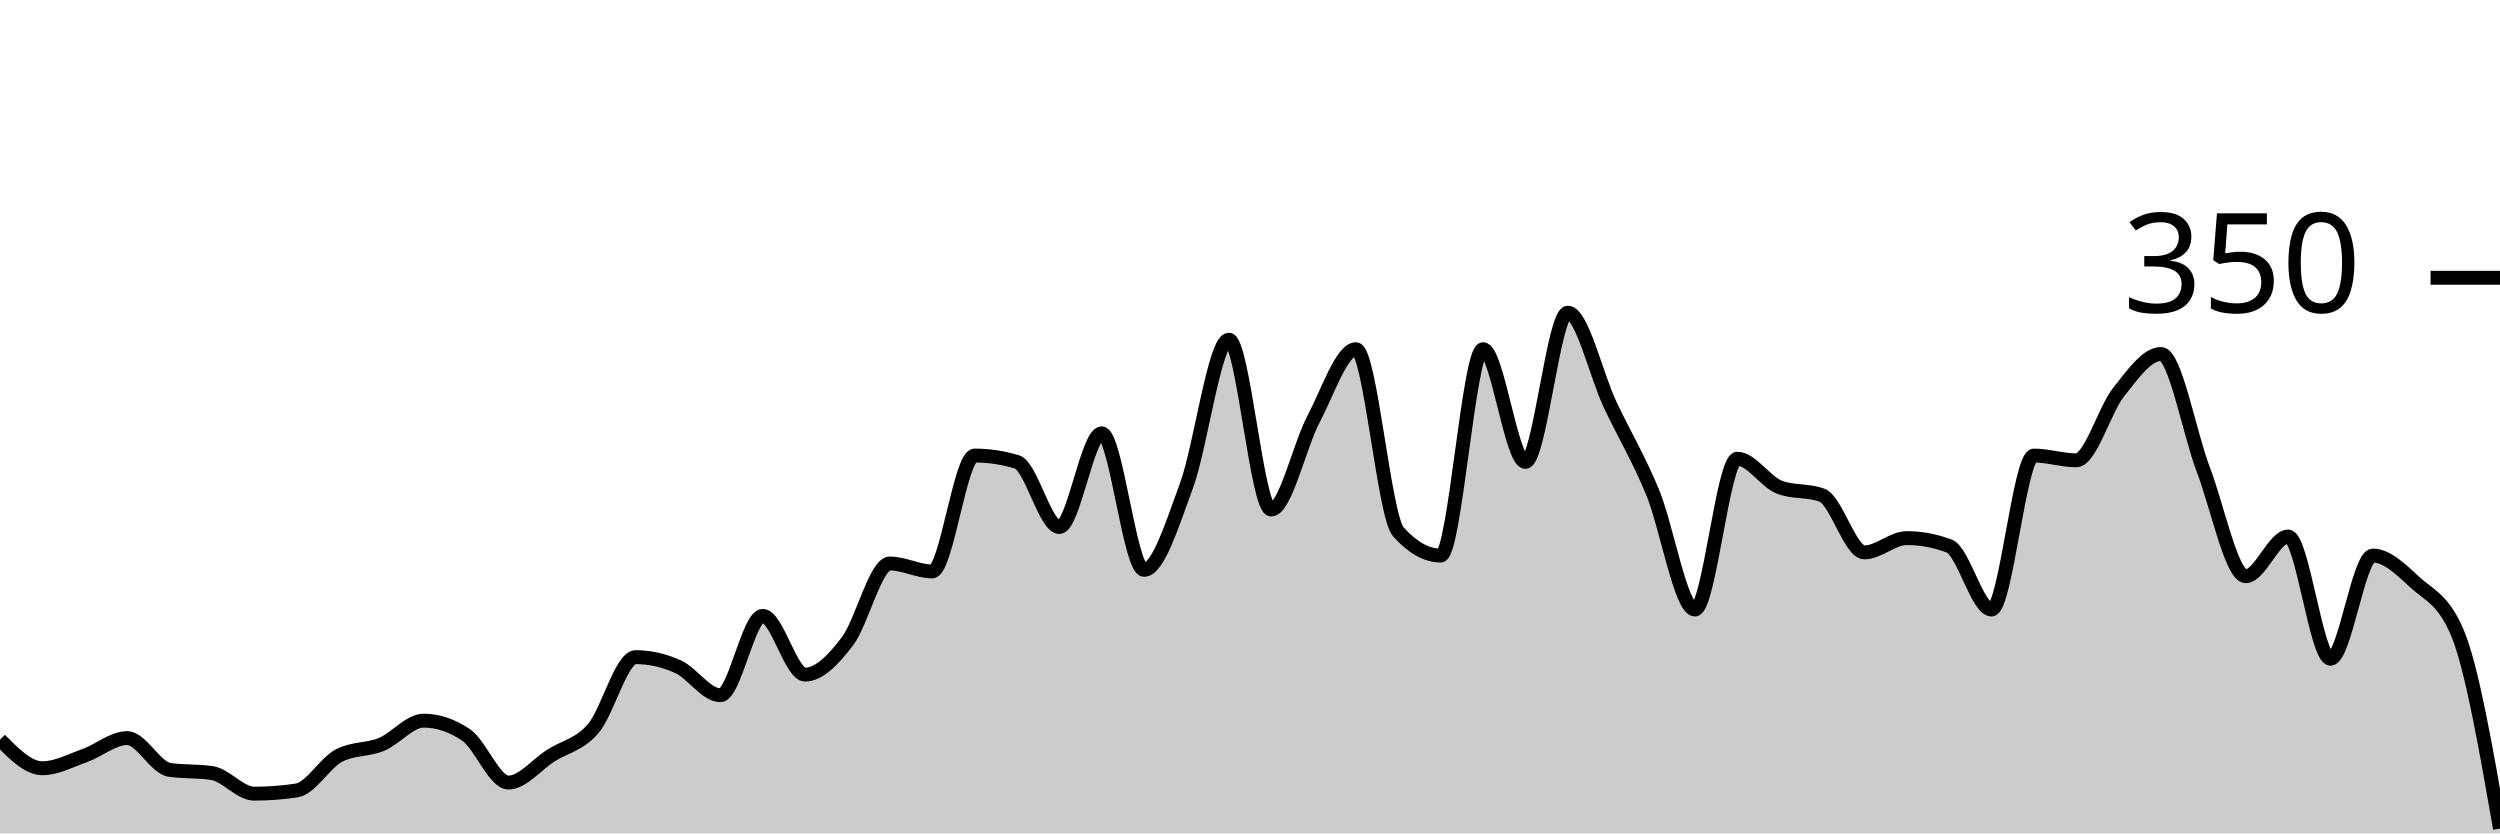
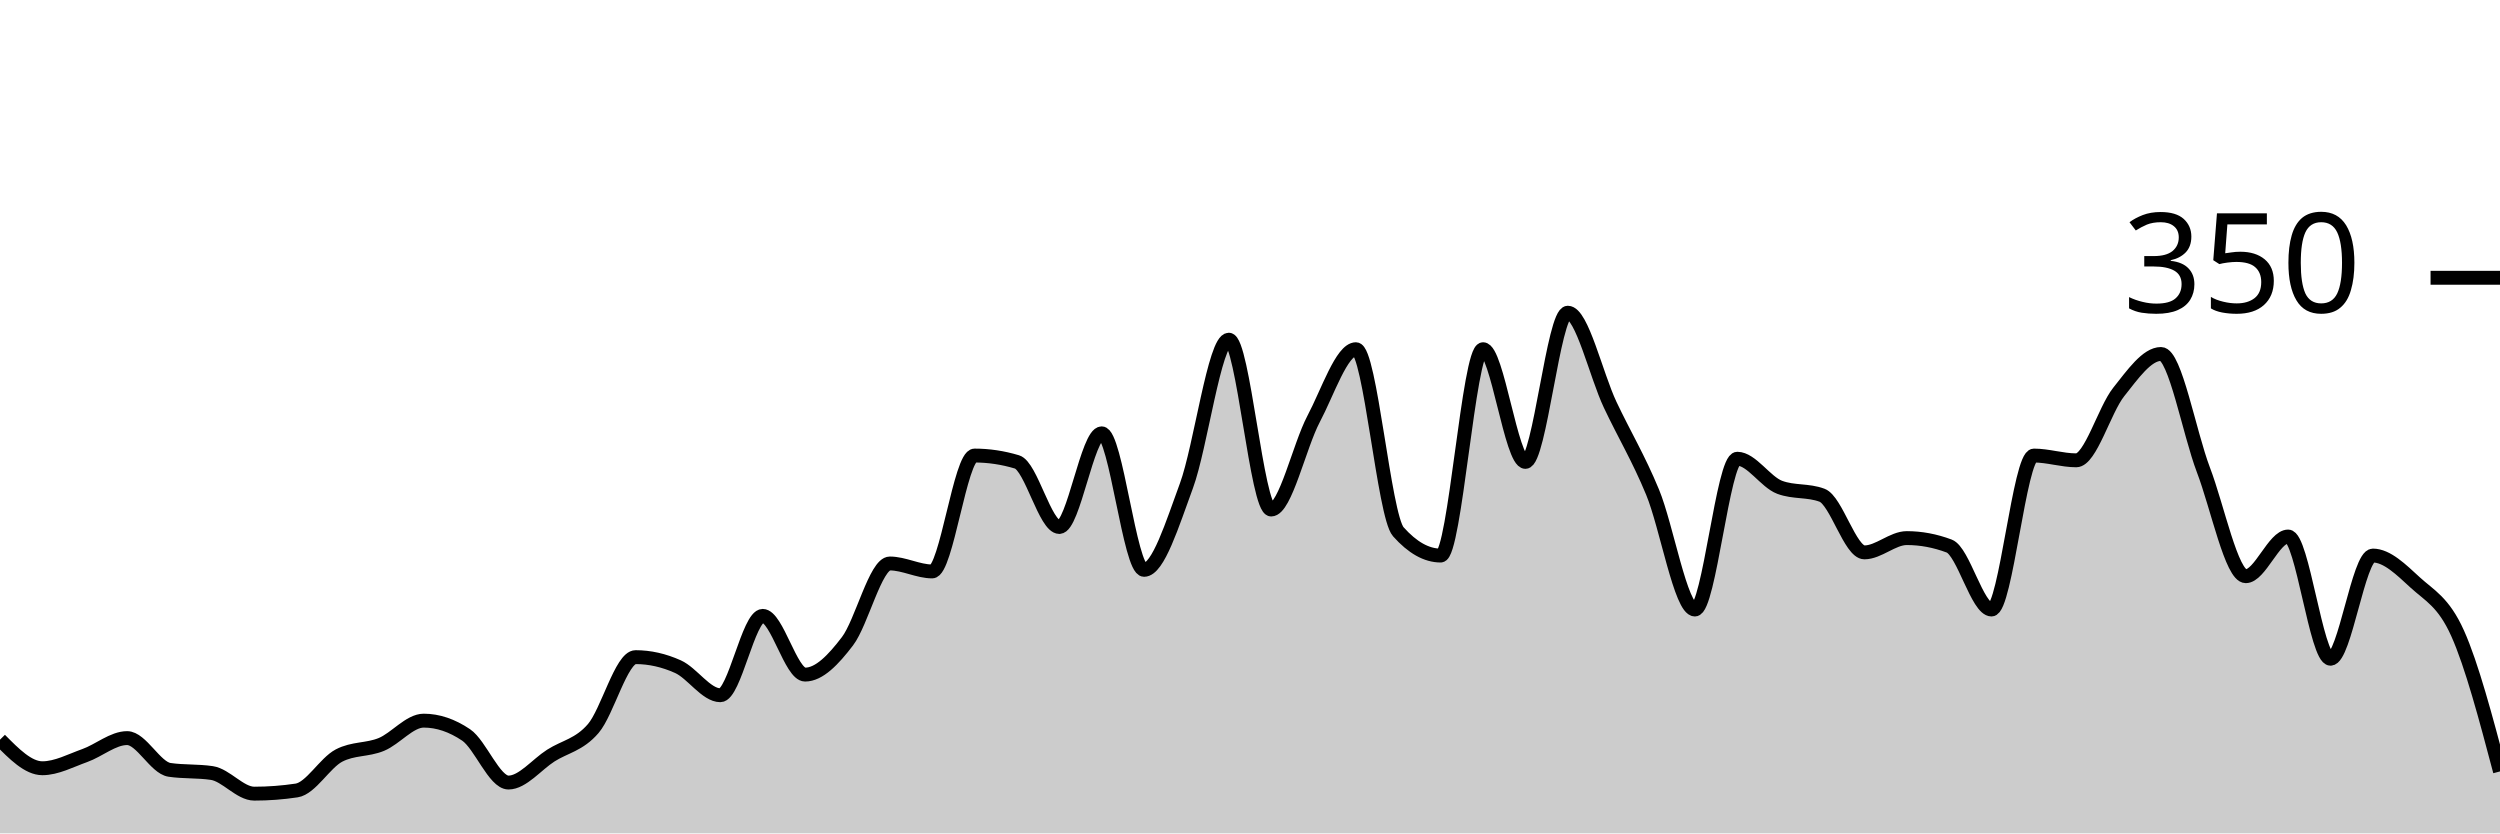
<svg xmlns="http://www.w3.org/2000/svg" viewBox="0 0 180 60">
  <g transform="translate(0,20)">
-     <path class="area" fill="rgba(0, 0, 0, 0.2)" d="M0,33.257C1.017,34.286,2.034,35.314,3.051,35.314C4.068,35.314,5.085,34.762,6.102,34.4C7.119,34.038,8.136,33.143,9.153,33.143C10.169,33.143,11.186,35.276,12.203,35.429C13.22,35.581,14.237,35.505,15.254,35.657C16.271,35.81,17.288,37.143,18.305,37.143C19.322,37.143,20.339,37.067,21.356,36.914C22.373,36.762,23.39,34.933,24.407,34.4C25.424,33.867,26.441,34.019,27.458,33.6C28.475,33.181,29.492,31.886,30.508,31.886C31.525,31.886,32.542,32.229,33.559,32.914C34.576,33.6,35.593,36.343,36.61,36.343C37.627,36.343,38.644,35.048,39.661,34.4C40.678,33.752,41.695,33.638,42.712,32.457C43.729,31.276,44.746,27.314,45.763,27.314C46.78,27.314,47.797,27.543,48.814,28C49.831,28.457,50.847,30.057,51.864,30.057C52.881,30.057,53.898,24.343,54.915,24.343C55.932,24.343,56.949,28.571,57.966,28.571C58.983,28.571,60,27.505,61.017,26.171C62.034,24.838,63.051,20.571,64.068,20.571C65.085,20.571,66.102,21.143,67.119,21.143C68.136,21.143,69.153,12.8,70.169,12.8C71.186,12.8,72.203,12.952,73.22,13.257C74.237,13.562,75.254,17.943,76.271,17.943C77.288,17.943,78.305,11.2,79.322,11.2C80.339,11.2,81.356,21.029,82.373,21.029C83.39,21.029,84.407,17.733,85.424,14.971C86.441,12.21,87.458,4.457,88.475,4.457C89.492,4.457,90.508,16.686,91.525,16.686C92.542,16.686,93.559,12.095,94.576,10.171C95.593,8.248,96.61,5.143,97.627,5.143C98.644,5.143,99.661,17.143,100.678,18.286C101.695,19.429,102.712,20,103.729,20C104.746,20,105.763,5.143,106.78,5.143C107.797,5.143,108.814,13.257,109.831,13.257C110.847,13.257,111.864,2.514,112.881,2.514C113.898,2.514,114.915,6.99,115.932,9.143C116.949,11.295,117.966,12.971,118.983,15.429C120,17.886,121.017,23.886,122.034,23.886C123.051,23.886,124.068,13.029,125.085,13.029C126.102,13.029,127.119,14.705,128.136,15.086C129.153,15.467,130.169,15.276,131.186,15.657C132.203,16.038,133.22,19.771,134.237,19.771C135.254,19.771,136.271,18.743,137.288,18.743C138.305,18.743,139.322,18.933,140.339,19.314C141.356,19.695,142.373,23.886,143.39,23.886C144.407,23.886,145.424,12.8,146.441,12.8C147.458,12.8,148.475,13.143,149.492,13.143C150.508,13.143,151.525,9.505,152.542,8.229C153.559,6.952,154.576,5.486,155.593,5.486C156.61,5.486,157.627,11.162,158.644,13.829C159.661,16.495,160.678,21.486,161.695,21.486C162.712,21.486,163.729,18.629,164.746,18.629C165.763,18.629,166.78,27.429,167.797,27.429C168.814,27.429,169.831,20,170.847,20C171.864,20,172.881,21.01,173.898,21.943C174.915,22.876,175.932,23.162,176.949,25.6C177.966,28.038,178.983,33.848,180,39.657L180,40C178.983,40,177.966,40,176.949,40C175.932,40,174.915,40,173.898,40C172.881,40,171.864,40,170.847,40C169.831,40,168.814,40,167.797,40C166.78,40,165.763,40,164.746,40C163.729,40,162.712,40,161.695,40C160.678,40,159.661,40,158.644,40C157.627,40,156.61,40,155.593,40C154.576,40,153.559,40,152.542,40C151.525,40,150.508,40,149.492,40C148.475,40,147.458,40,146.441,40C145.424,40,144.407,40,143.39,40C142.373,40,141.356,40,140.339,40C139.322,40,138.305,40,137.288,40C136.271,40,135.254,40,134.237,40C133.22,40,132.203,40,131.186,40C130.169,40,129.153,40,128.136,40C127.119,40,126.102,40,125.085,40C124.068,40,123.051,40,122.034,40C121.017,40,120,40,118.983,40C117.966,40,116.949,40,115.932,40C114.915,40,113.898,40,112.881,40C111.864,40,110.847,40,109.831,40C108.814,40,107.797,40,106.78,40C105.763,40,104.746,40,103.729,40C102.712,40,101.695,40,100.678,40C99.661,40,98.644,40,97.627,40C96.61,40,95.593,40,94.576,40C93.559,40,92.542,40,91.525,40C90.508,40,89.492,40,88.475,40C87.458,40,86.441,40,85.424,40C84.407,40,83.39,40,82.373,40C81.356,40,80.339,40,79.322,40C78.305,40,77.288,40,76.271,40C75.254,40,74.237,40,73.22,40C72.203,40,71.186,40,70.169,40C69.153,40,68.136,40,67.119,40C66.102,40,65.085,40,64.068,40C63.051,40,62.034,40,61.017,40C60,40,58.983,40,57.966,40C56.949,40,55.932,40,54.915,40C53.898,40,52.881,40,51.864,40C50.847,40,49.831,40,48.814,40C47.797,40,46.78,40,45.763,40C44.746,40,43.729,40,42.712,40C41.695,40,40.678,40,39.661,40C38.644,40,37.627,40,36.61,40C35.593,40,34.576,40,33.559,40C32.542,40,31.525,40,30.508,40C29.492,40,28.475,40,27.458,40C26.441,40,25.424,40,24.407,40C23.39,40,22.373,40,21.356,40C20.339,40,19.322,40,18.305,40C17.288,40,16.271,40,15.254,40C14.237,40,13.22,40,12.203,40C11.186,40,10.169,40,9.153,40C8.136,40,7.119,40,6.102,40C5.085,40,4.068,40,3.051,40C2.034,40,1.017,40,0,40Z" />
-     <path class="line" stroke="black" fill="none" d="M0,33.257C1.017,34.286,2.034,35.314,3.051,35.314C4.068,35.314,5.085,34.762,6.102,34.4C7.119,34.038,8.136,33.143,9.153,33.143C10.169,33.143,11.186,35.276,12.203,35.429C13.22,35.581,14.237,35.505,15.254,35.657C16.271,35.81,17.288,37.143,18.305,37.143C19.322,37.143,20.339,37.067,21.356,36.914C22.373,36.762,23.39,34.933,24.407,34.4C25.424,33.867,26.441,34.019,27.458,33.6C28.475,33.181,29.492,31.886,30.508,31.886C31.525,31.886,32.542,32.229,33.559,32.914C34.576,33.6,35.593,36.343,36.61,36.343C37.627,36.343,38.644,35.048,39.661,34.4C40.678,33.752,41.695,33.638,42.712,32.457C43.729,31.276,44.746,27.314,45.763,27.314C46.78,27.314,47.797,27.543,48.814,28C49.831,28.457,50.847,30.057,51.864,30.057C52.881,30.057,53.898,24.343,54.915,24.343C55.932,24.343,56.949,28.571,57.966,28.571C58.983,28.571,60,27.505,61.017,26.171C62.034,24.838,63.051,20.571,64.068,20.571C65.085,20.571,66.102,21.143,67.119,21.143C68.136,21.143,69.153,12.8,70.169,12.8C71.186,12.8,72.203,12.952,73.22,13.257C74.237,13.562,75.254,17.943,76.271,17.943C77.288,17.943,78.305,11.2,79.322,11.2C80.339,11.2,81.356,21.029,82.373,21.029C83.39,21.029,84.407,17.733,85.424,14.971C86.441,12.21,87.458,4.457,88.475,4.457C89.492,4.457,90.508,16.686,91.525,16.686C92.542,16.686,93.559,12.095,94.576,10.171C95.593,8.248,96.61,5.143,97.627,5.143C98.644,5.143,99.661,17.143,100.678,18.286C101.695,19.429,102.712,20,103.729,20C104.746,20,105.763,5.143,106.78,5.143C107.797,5.143,108.814,13.257,109.831,13.257C110.847,13.257,111.864,2.514,112.881,2.514C113.898,2.514,114.915,6.99,115.932,9.143C116.949,11.295,117.966,12.971,118.983,15.429C120,17.886,121.017,23.886,122.034,23.886C123.051,23.886,124.068,13.029,125.085,13.029C126.102,13.029,127.119,14.705,128.136,15.086C129.153,15.467,130.169,15.276,131.186,15.657C132.203,16.038,133.22,19.771,134.237,19.771C135.254,19.771,136.271,18.743,137.288,18.743C138.305,18.743,139.322,18.933,140.339,19.314C141.356,19.695,142.373,23.886,143.39,23.886C144.407,23.886,145.424,12.8,146.441,12.8C147.458,12.8,148.475,13.143,149.492,13.143C150.508,13.143,151.525,9.505,152.542,8.229C153.559,6.952,154.576,5.486,155.593,5.486C156.61,5.486,157.627,11.162,158.644,13.829C159.661,16.495,160.678,21.486,161.695,21.486C162.712,21.486,163.729,18.629,164.746,18.629C165.763,18.629,166.78,27.429,167.797,27.429C168.814,27.429,169.831,20,170.847,20C171.864,20,172.881,21.01,173.898,21.943C174.915,22.876,175.932,23.162,176.949,25.6C177.966,28.038,178.983,33.848,180,39.657" />
+     <path class="area" fill="rgba(0, 0, 0, 0.2)" d="M0,33.257C1.017,34.286,2.034,35.314,3.051,35.314C4.068,35.314,5.085,34.762,6.102,34.4C7.119,34.038,8.136,33.143,9.153,33.143C10.169,33.143,11.186,35.276,12.203,35.429C13.22,35.581,14.237,35.505,15.254,35.657C16.271,35.81,17.288,37.143,18.305,37.143C19.322,37.143,20.339,37.067,21.356,36.914C22.373,36.762,23.39,34.933,24.407,34.4C25.424,33.867,26.441,34.019,27.458,33.6C28.475,33.181,29.492,31.886,30.508,31.886C31.525,31.886,32.542,32.229,33.559,32.914C34.576,33.6,35.593,36.343,36.61,36.343C37.627,36.343,38.644,35.048,39.661,34.4C40.678,33.752,41.695,33.638,42.712,32.457C43.729,31.276,44.746,27.314,45.763,27.314C46.78,27.314,47.797,27.543,48.814,28C49.831,28.457,50.847,30.057,51.864,30.057C52.881,30.057,53.898,24.343,54.915,24.343C55.932,24.343,56.949,28.571,57.966,28.571C58.983,28.571,60,27.505,61.017,26.171C62.034,24.838,63.051,20.571,64.068,20.571C65.085,20.571,66.102,21.143,67.119,21.143C68.136,21.143,69.153,12.8,70.169,12.8C71.186,12.8,72.203,12.952,73.22,13.257C74.237,13.562,75.254,17.943,76.271,17.943C77.288,17.943,78.305,11.2,79.322,11.2C80.339,11.2,81.356,21.029,82.373,21.029C83.39,21.029,84.407,17.733,85.424,14.971C86.441,12.21,87.458,4.457,88.475,4.457C89.492,4.457,90.508,16.686,91.525,16.686C92.542,16.686,93.559,12.095,94.576,10.171C95.593,8.248,96.61,5.143,97.627,5.143C98.644,5.143,99.661,17.143,100.678,18.286C101.695,19.429,102.712,20,103.729,20C104.746,20,105.763,5.143,106.78,5.143C107.797,5.143,108.814,13.257,109.831,13.257C110.847,13.257,111.864,2.514,112.881,2.514C113.898,2.514,114.915,6.99,115.932,9.143C116.949,11.295,117.966,12.971,118.983,15.429C120,17.886,121.017,23.886,122.034,23.886C123.051,23.886,124.068,13.029,125.085,13.029C126.102,13.029,127.119,14.705,128.136,15.086C129.153,15.467,130.169,15.276,131.186,15.657C132.203,16.038,133.22,19.771,134.237,19.771C135.254,19.771,136.271,18.743,137.288,18.743C138.305,18.743,139.322,18.933,140.339,19.314C141.356,19.695,142.373,23.886,143.39,23.886C144.407,23.886,145.424,12.8,146.441,12.8C147.458,12.8,148.475,13.143,149.492,13.143C150.508,13.143,151.525,9.505,152.542,8.229C153.559,6.952,154.576,5.486,155.593,5.486C156.61,5.486,157.627,11.162,158.644,13.829C159.661,16.495,160.678,21.486,161.695,21.486C162.712,21.486,163.729,18.629,164.746,18.629C165.763,18.629,166.78,27.429,167.797,27.429C168.814,27.429,169.831,20,170.847,20C171.864,20,172.881,21.01,173.898,21.943C174.915,22.876,175.932,23.333,176.949,25.6C177.966,27.867,178.983,31.705,180,35.543L180,40C178.983,40,177.966,40,176.949,40C175.932,40,174.915,40,173.898,40C172.881,40,171.864,40,170.847,40C169.831,40,168.814,40,167.797,40C166.78,40,165.763,40,164.746,40C163.729,40,162.712,40,161.695,40C160.678,40,159.661,40,158.644,40C157.627,40,156.61,40,155.593,40C154.576,40,153.559,40,152.542,40C151.525,40,150.508,40,149.492,40C148.475,40,147.458,40,146.441,40C145.424,40,144.407,40,143.39,40C142.373,40,141.356,40,140.339,40C139.322,40,138.305,40,137.288,40C136.271,40,135.254,40,134.237,40C133.22,40,132.203,40,131.186,40C130.169,40,129.153,40,128.136,40C127.119,40,126.102,40,125.085,40C124.068,40,123.051,40,122.034,40C121.017,40,120,40,118.983,40C117.966,40,116.949,40,115.932,40C114.915,40,113.898,40,112.881,40C111.864,40,110.847,40,109.831,40C108.814,40,107.797,40,106.78,40C105.763,40,104.746,40,103.729,40C102.712,40,101.695,40,100.678,40C99.661,40,98.644,40,97.627,40C96.61,40,95.593,40,94.576,40C93.559,40,92.542,40,91.525,40C90.508,40,89.492,40,88.475,40C87.458,40,86.441,40,85.424,40C84.407,40,83.39,40,82.373,40C81.356,40,80.339,40,79.322,40C78.305,40,77.288,40,76.271,40C75.254,40,74.237,40,73.22,40C72.203,40,71.186,40,70.169,40C69.153,40,68.136,40,67.119,40C66.102,40,65.085,40,64.068,40C63.051,40,62.034,40,61.017,40C60,40,58.983,40,57.966,40C56.949,40,55.932,40,54.915,40C53.898,40,52.881,40,51.864,40C50.847,40,49.831,40,48.814,40C47.797,40,46.78,40,45.763,40C44.746,40,43.729,40,42.712,40C41.695,40,40.678,40,39.661,40C38.644,40,37.627,40,36.61,40C35.593,40,34.576,40,33.559,40C32.542,40,31.525,40,30.508,40C29.492,40,28.475,40,27.458,40C26.441,40,25.424,40,24.407,40C23.39,40,22.373,40,21.356,40C20.339,40,19.322,40,18.305,40C17.288,40,16.271,40,15.254,40C14.237,40,13.22,40,12.203,40C11.186,40,10.169,40,9.153,40C8.136,40,7.119,40,6.102,40C5.085,40,4.068,40,3.051,40C2.034,40,1.017,40,0,40Z" />
+     <path class="line" stroke="black" fill="none" d="M0,33.257C1.017,34.286,2.034,35.314,3.051,35.314C4.068,35.314,5.085,34.762,6.102,34.4C7.119,34.038,8.136,33.143,9.153,33.143C10.169,33.143,11.186,35.276,12.203,35.429C13.22,35.581,14.237,35.505,15.254,35.657C16.271,35.81,17.288,37.143,18.305,37.143C19.322,37.143,20.339,37.067,21.356,36.914C22.373,36.762,23.39,34.933,24.407,34.4C25.424,33.867,26.441,34.019,27.458,33.6C28.475,33.181,29.492,31.886,30.508,31.886C31.525,31.886,32.542,32.229,33.559,32.914C34.576,33.6,35.593,36.343,36.61,36.343C37.627,36.343,38.644,35.048,39.661,34.4C40.678,33.752,41.695,33.638,42.712,32.457C43.729,31.276,44.746,27.314,45.763,27.314C46.78,27.314,47.797,27.543,48.814,28C49.831,28.457,50.847,30.057,51.864,30.057C52.881,30.057,53.898,24.343,54.915,24.343C55.932,24.343,56.949,28.571,57.966,28.571C58.983,28.571,60,27.505,61.017,26.171C62.034,24.838,63.051,20.571,64.068,20.571C65.085,20.571,66.102,21.143,67.119,21.143C68.136,21.143,69.153,12.8,70.169,12.8C71.186,12.8,72.203,12.952,73.22,13.257C74.237,13.562,75.254,17.943,76.271,17.943C77.288,17.943,78.305,11.2,79.322,11.2C80.339,11.2,81.356,21.029,82.373,21.029C83.39,21.029,84.407,17.733,85.424,14.971C86.441,12.21,87.458,4.457,88.475,4.457C89.492,4.457,90.508,16.686,91.525,16.686C92.542,16.686,93.559,12.095,94.576,10.171C95.593,8.248,96.61,5.143,97.627,5.143C98.644,5.143,99.661,17.143,100.678,18.286C101.695,19.429,102.712,20,103.729,20C104.746,20,105.763,5.143,106.78,5.143C107.797,5.143,108.814,13.257,109.831,13.257C110.847,13.257,111.864,2.514,112.881,2.514C113.898,2.514,114.915,6.99,115.932,9.143C116.949,11.295,117.966,12.971,118.983,15.429C120,17.886,121.017,23.886,122.034,23.886C123.051,23.886,124.068,13.029,125.085,13.029C126.102,13.029,127.119,14.705,128.136,15.086C129.153,15.467,130.169,15.276,131.186,15.657C132.203,16.038,133.22,19.771,134.237,19.771C135.254,19.771,136.271,18.743,137.288,18.743C138.305,18.743,139.322,18.933,140.339,19.314C141.356,19.695,142.373,23.886,143.39,23.886C144.407,23.886,145.424,12.8,146.441,12.8C147.458,12.8,148.475,13.143,149.492,13.143C150.508,13.143,151.525,9.505,152.542,8.229C153.559,6.952,154.576,5.486,155.593,5.486C156.61,5.486,157.627,11.162,158.644,13.829C159.661,16.495,160.678,21.486,161.695,21.486C162.712,21.486,163.729,18.629,164.746,18.629C165.763,18.629,166.78,27.429,167.797,27.429C168.814,27.429,169.831,20,170.847,20C171.864,20,172.881,21.01,173.898,21.943C174.915,22.876,175.932,23.333,176.949,25.6C177.966,27.867,178.983,31.705,180,35.543" />
    <path class="axis-ceiling" stroke-width="1" stroke="black" fill="none" d="M175,0L180,0" />
    <text class="axis-ceiling-label" font-family="sans-serif" text-anchor="end" font-size="10px" x="170" y="2.5">350</text>
  </g>
</svg>
